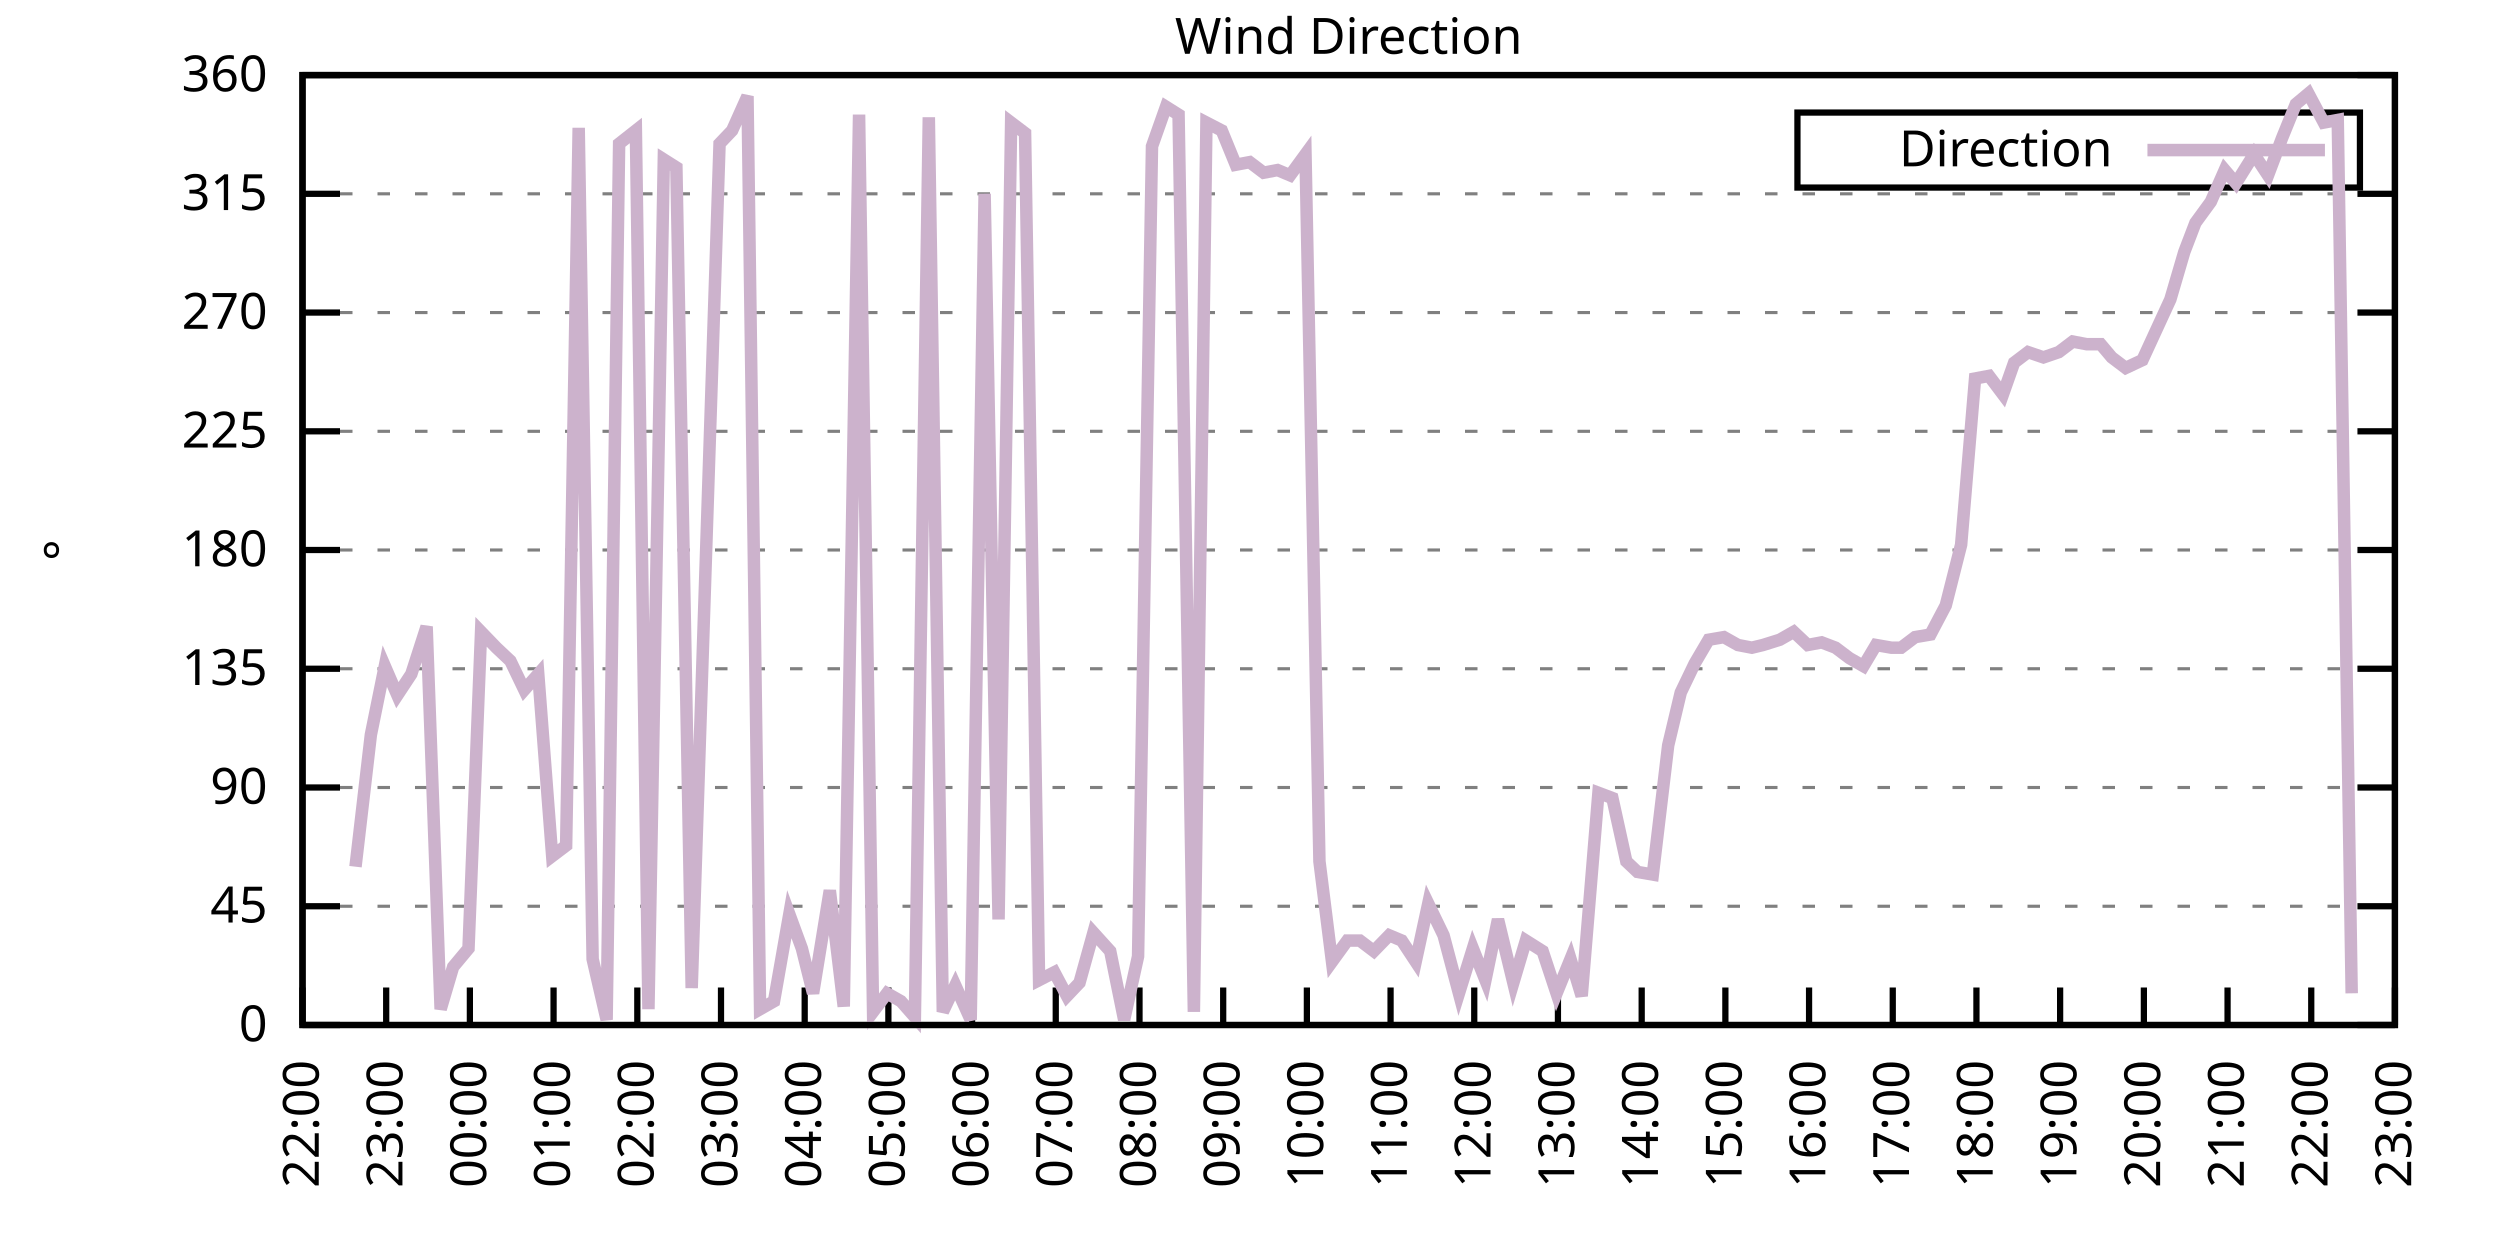
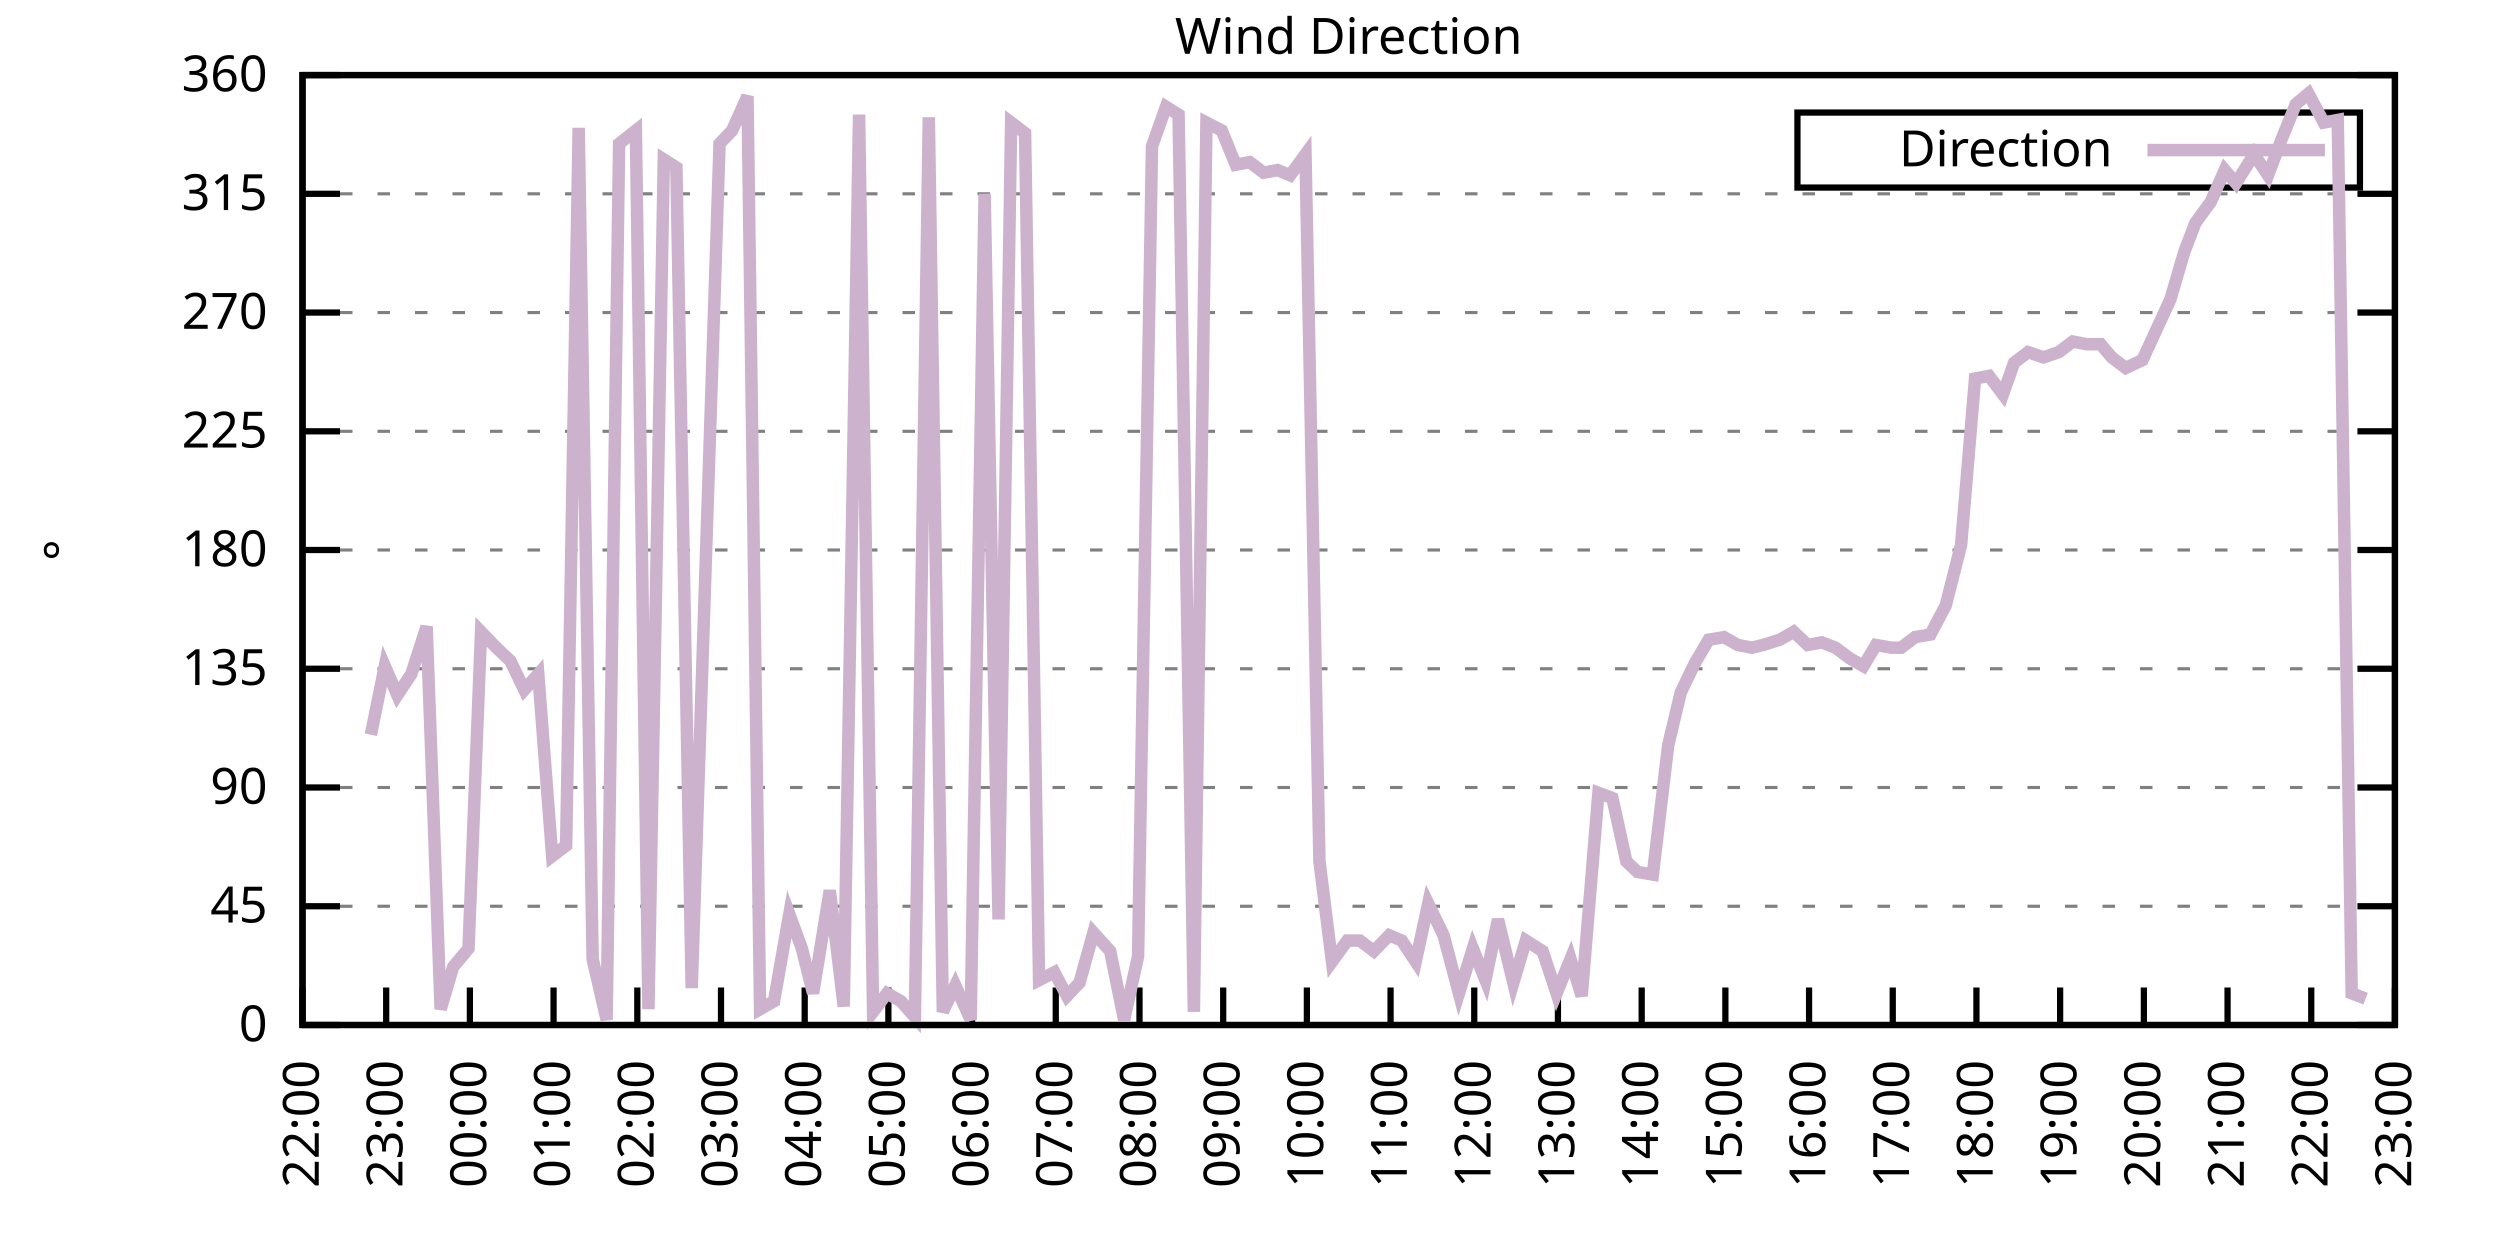
<svg xmlns="http://www.w3.org/2000/svg" xmlns:xlink="http://www.w3.org/1999/xlink" width="400" height="200" viewBox="0 0 400 200">
  <g id="gnuplot_canvas">
    <rect x="0" y="0" width="400" height="200" fill="none" />
    <defs>
      <circle id="gpDot" r="0.5" stroke-width="0.5" stroke="currentColor" />
      <path id="gpPt0" stroke-width="0.333" stroke="currentColor" d="M-1,0 h2 M0,-1 v2" />
      <path id="gpPt1" stroke-width="0.333" stroke="currentColor" d="M-1,-1 L1,1 M1,-1 L-1,1" />
      <path id="gpPt2" stroke-width="0.333" stroke="currentColor" d="M-1,0 L1,0 M0,-1 L0,1 M-1,-1 L1,1 M-1,1 L1,-1" />
      <rect id="gpPt3" stroke-width="0.333" stroke="currentColor" x="-1" y="-1" width="2" height="2" />
      <rect id="gpPt4" stroke-width="0.333" stroke="currentColor" fill="currentColor" x="-1" y="-1" width="2" height="2" />
      <circle id="gpPt5" stroke-width="0.333" stroke="currentColor" cx="0" cy="0" r="1" />
      <use xlink:href="#gpPt5" id="gpPt6" fill="currentColor" stroke="none" />
      <path id="gpPt7" stroke-width="0.333" stroke="currentColor" d="M0,-1.33 L-1.33,0.67 L1.33,0.67 z" />
      <use xlink:href="#gpPt7" id="gpPt8" fill="currentColor" stroke="none" />
      <use xlink:href="#gpPt7" id="gpPt9" stroke="currentColor" transform="rotate(180)" />
      <use xlink:href="#gpPt9" id="gpPt10" fill="currentColor" stroke="none" />
      <use xlink:href="#gpPt3" id="gpPt11" stroke="currentColor" transform="rotate(45)" />
      <use xlink:href="#gpPt11" id="gpPt12" fill="currentColor" stroke="none" />
      <path id="gpPt13" stroke-width="0.333" stroke="currentColor" d="M0,1.330 L1.265,0.411 L0.782,-1.067 L-0.782,-1.076 L-1.265,0.411 z" />
      <use xlink:href="#gpPt13" id="gpPt14" fill="currentColor" stroke="none" />
      <filter id="textbox" filterUnits="objectBoundingBox" x="0" y="0" height="1" width="1">
        <feFlood flood-color="white" flood-opacity="1" result="bgnd" />
        <feComposite in="SourceGraphic" in2="bgnd" operator="atop" />
      </filter>
      <filter id="greybox" filterUnits="objectBoundingBox" x="0" y="0" height="1" width="1">
        <feFlood flood-color="lightgrey" flood-opacity="1" result="grey" />
        <feComposite in="SourceGraphic" in2="grey" operator="atop" />
      </filter>
    </defs>
    <g fill="none" color="white" stroke="currentColor" stroke-width="1.00" stroke-linecap="butt" stroke-linejoin="miter">
</g>
    <g fill="none" color="black" stroke="currentColor" stroke-width="1.00" stroke-linecap="butt" stroke-linejoin="miter">
      <g stroke="none" shape-rendering="crispEdges">
        <polygon fill="rgb(255, 255, 255)" points="48.40,164.00 383.18,164.00 383.18,12.02 48.40,12.02 " />
      </g>
    </g>
    <g fill="none" color="black" stroke="currentColor" stroke-width="1.00" stroke-linecap="butt" stroke-linejoin="miter">
</g>
    <g fill="none" color="black" stroke="black" stroke-width="0.50" stroke-linecap="butt" stroke-linejoin="miter">
</g>
    <g fill="none" color="gray" stroke="currentColor" stroke-width="0.50" stroke-linecap="butt" stroke-linejoin="miter">
      <path stroke="gray" stroke-dasharray="2,4" class="gridline" d="M48.40,164.00 L383.19,164.00  " />
    </g>
    <g fill="none" color="gray" stroke="gray" stroke-width="1.00" stroke-linecap="butt" stroke-linejoin="miter">
</g>
    <g fill="none" color="black" stroke="currentColor" stroke-width="1.00" stroke-linecap="butt" stroke-linejoin="miter">
      <path stroke="black" d="M48.40,164.00 L54.40,164.00 M383.19,164.00 L377.19,164.00  " />
      <g transform="translate(42.80,166.60)" stroke="none" fill="black" font-family="Sans" font-size="8.00" text-anchor="end">
        <text>
          <tspan font-family="Sans"> 0</tspan>
        </text>
      </g>
    </g>
    <g fill="none" color="black" stroke="currentColor" stroke-width="1.00" stroke-linecap="butt" stroke-linejoin="miter">
</g>
    <g fill="none" color="black" stroke="black" stroke-width="0.50" stroke-linecap="butt" stroke-linejoin="miter">
</g>
    <g fill="none" color="gray" stroke="currentColor" stroke-width="0.50" stroke-linecap="butt" stroke-linejoin="miter">
      <path stroke="gray" stroke-dasharray="2,4" class="gridline" d="M48.40,145.00 L383.19,145.00  " />
    </g>
    <g fill="none" color="gray" stroke="gray" stroke-width="1.00" stroke-linecap="butt" stroke-linejoin="miter">
</g>
    <g fill="none" color="black" stroke="currentColor" stroke-width="1.00" stroke-linecap="butt" stroke-linejoin="miter">
      <path stroke="black" d="M48.40,145.00 L54.40,145.00 M383.19,145.00 L377.19,145.00  " />
      <g transform="translate(42.80,147.60)" stroke="none" fill="black" font-family="Sans" font-size="8.00" text-anchor="end">
        <text>
          <tspan font-family="Sans"> 45</tspan>
        </text>
      </g>
    </g>
    <g fill="none" color="black" stroke="currentColor" stroke-width="1.00" stroke-linecap="butt" stroke-linejoin="miter">
</g>
    <g fill="none" color="black" stroke="black" stroke-width="0.50" stroke-linecap="butt" stroke-linejoin="miter">
</g>
    <g fill="none" color="gray" stroke="currentColor" stroke-width="0.50" stroke-linecap="butt" stroke-linejoin="miter">
      <path stroke="gray" stroke-dasharray="2,4" class="gridline" d="M48.40,126.00 L383.19,126.00  " />
    </g>
    <g fill="none" color="gray" stroke="gray" stroke-width="1.00" stroke-linecap="butt" stroke-linejoin="miter">
</g>
    <g fill="none" color="black" stroke="currentColor" stroke-width="1.00" stroke-linecap="butt" stroke-linejoin="miter">
      <path stroke="black" d="M48.40,126.00 L54.40,126.00 M383.19,126.00 L377.19,126.00  " />
      <g transform="translate(42.80,128.60)" stroke="none" fill="black" font-family="Sans" font-size="8.00" text-anchor="end">
        <text>
          <tspan font-family="Sans"> 90</tspan>
        </text>
      </g>
    </g>
    <g fill="none" color="black" stroke="currentColor" stroke-width="1.00" stroke-linecap="butt" stroke-linejoin="miter">
</g>
    <g fill="none" color="black" stroke="black" stroke-width="0.50" stroke-linecap="butt" stroke-linejoin="miter">
</g>
    <g fill="none" color="gray" stroke="currentColor" stroke-width="0.50" stroke-linecap="butt" stroke-linejoin="miter">
      <path stroke="gray" stroke-dasharray="2,4" class="gridline" d="M48.40,107.00 L383.19,107.00  " />
    </g>
    <g fill="none" color="gray" stroke="gray" stroke-width="1.00" stroke-linecap="butt" stroke-linejoin="miter">
</g>
    <g fill="none" color="black" stroke="currentColor" stroke-width="1.00" stroke-linecap="butt" stroke-linejoin="miter">
      <path stroke="black" d="M48.40,107.00 L54.40,107.00 M383.19,107.00 L377.19,107.00  " />
      <g transform="translate(42.80,109.60)" stroke="none" fill="black" font-family="Sans" font-size="8.00" text-anchor="end">
        <text>
          <tspan font-family="Sans"> 135</tspan>
        </text>
      </g>
    </g>
    <g fill="none" color="black" stroke="currentColor" stroke-width="1.00" stroke-linecap="butt" stroke-linejoin="miter">
</g>
    <g fill="none" color="black" stroke="black" stroke-width="0.50" stroke-linecap="butt" stroke-linejoin="miter">
</g>
    <g fill="none" color="gray" stroke="currentColor" stroke-width="0.50" stroke-linecap="butt" stroke-linejoin="miter">
      <path stroke="gray" stroke-dasharray="2,4" class="gridline" d="M48.40,88.00 L383.19,88.00  " />
    </g>
    <g fill="none" color="gray" stroke="gray" stroke-width="1.00" stroke-linecap="butt" stroke-linejoin="miter">
</g>
    <g fill="none" color="black" stroke="currentColor" stroke-width="1.00" stroke-linecap="butt" stroke-linejoin="miter">
      <path stroke="black" d="M48.40,88.00 L54.40,88.00 M383.19,88.00 L377.19,88.00  " />
      <g transform="translate(42.80,90.60)" stroke="none" fill="black" font-family="Sans" font-size="8.00" text-anchor="end">
        <text>
          <tspan font-family="Sans"> 180</tspan>
        </text>
      </g>
    </g>
    <g fill="none" color="black" stroke="currentColor" stroke-width="1.00" stroke-linecap="butt" stroke-linejoin="miter">
</g>
    <g fill="none" color="black" stroke="black" stroke-width="0.50" stroke-linecap="butt" stroke-linejoin="miter">
</g>
    <g fill="none" color="gray" stroke="currentColor" stroke-width="0.50" stroke-linecap="butt" stroke-linejoin="miter">
      <path stroke="gray" stroke-dasharray="2,4" class="gridline" d="M48.40,69.01 L383.19,69.01  " />
    </g>
    <g fill="none" color="gray" stroke="gray" stroke-width="1.00" stroke-linecap="butt" stroke-linejoin="miter">
</g>
    <g fill="none" color="black" stroke="currentColor" stroke-width="1.00" stroke-linecap="butt" stroke-linejoin="miter">
      <path stroke="black" d="M48.40,69.01 L54.40,69.01 M383.19,69.01 L377.19,69.01  " />
      <g transform="translate(42.80,71.61)" stroke="none" fill="black" font-family="Sans" font-size="8.00" text-anchor="end">
        <text>
          <tspan font-family="Sans"> 225</tspan>
        </text>
      </g>
    </g>
    <g fill="none" color="black" stroke="currentColor" stroke-width="1.00" stroke-linecap="butt" stroke-linejoin="miter">
</g>
    <g fill="none" color="black" stroke="black" stroke-width="0.50" stroke-linecap="butt" stroke-linejoin="miter">
</g>
    <g fill="none" color="gray" stroke="currentColor" stroke-width="0.50" stroke-linecap="butt" stroke-linejoin="miter">
      <path stroke="gray" stroke-dasharray="2,4" class="gridline" d="M48.40,50.01 L383.19,50.01  " />
    </g>
    <g fill="none" color="gray" stroke="gray" stroke-width="1.00" stroke-linecap="butt" stroke-linejoin="miter">
</g>
    <g fill="none" color="black" stroke="currentColor" stroke-width="1.00" stroke-linecap="butt" stroke-linejoin="miter">
      <path stroke="black" d="M48.40,50.01 L54.40,50.01 M383.19,50.01 L377.19,50.01  " />
      <g transform="translate(42.80,52.61)" stroke="none" fill="black" font-family="Sans" font-size="8.00" text-anchor="end">
        <text>
          <tspan font-family="Sans"> 270</tspan>
        </text>
      </g>
    </g>
    <g fill="none" color="black" stroke="currentColor" stroke-width="1.00" stroke-linecap="butt" stroke-linejoin="miter">
</g>
    <g fill="none" color="black" stroke="black" stroke-width="0.50" stroke-linecap="butt" stroke-linejoin="miter">
</g>
    <g fill="none" color="gray" stroke="currentColor" stroke-width="0.50" stroke-linecap="butt" stroke-linejoin="miter">
      <path stroke="gray" stroke-dasharray="2,4" class="gridline" d="M48.40,31.01 L383.19,31.01  " />
    </g>
    <g fill="none" color="gray" stroke="gray" stroke-width="1.00" stroke-linecap="butt" stroke-linejoin="miter">
</g>
    <g fill="none" color="black" stroke="currentColor" stroke-width="1.00" stroke-linecap="butt" stroke-linejoin="miter">
      <path stroke="black" d="M48.40,31.01 L54.40,31.01 M383.19,31.01 L377.19,31.01  " />
      <g transform="translate(42.80,33.61)" stroke="none" fill="black" font-family="Sans" font-size="8.00" text-anchor="end">
        <text>
          <tspan font-family="Sans"> 315</tspan>
        </text>
      </g>
    </g>
    <g fill="none" color="black" stroke="currentColor" stroke-width="1.00" stroke-linecap="butt" stroke-linejoin="miter">
</g>
    <g fill="none" color="black" stroke="black" stroke-width="0.50" stroke-linecap="butt" stroke-linejoin="miter">
</g>
    <g fill="none" color="gray" stroke="currentColor" stroke-width="0.50" stroke-linecap="butt" stroke-linejoin="miter">
      <path stroke="gray" stroke-dasharray="2,4" class="gridline" d="M48.40,12.01 L383.19,12.01  " />
    </g>
    <g fill="none" color="gray" stroke="gray" stroke-width="1.00" stroke-linecap="butt" stroke-linejoin="miter">
</g>
    <g fill="none" color="black" stroke="currentColor" stroke-width="1.00" stroke-linecap="butt" stroke-linejoin="miter">
      <path stroke="black" d="M48.40,12.01 L54.40,12.01 M383.19,12.01 L377.19,12.01  " />
      <g transform="translate(42.80,14.61)" stroke="none" fill="black" font-family="Sans" font-size="8.00" text-anchor="end">
        <text>
          <tspan font-family="Sans"> 360</tspan>
        </text>
      </g>
    </g>
    <g fill="none" color="black" stroke="currentColor" stroke-width="1.00" stroke-linecap="butt" stroke-linejoin="miter">
      <path stroke="black" d="M48.40,164.00 L48.40,158.00  " />
      <g transform="translate(51.00,169.60) rotate(270.00)" stroke="none" fill="black" font-family="Sans" font-size="8.00" text-anchor="end">
        <text>
          <tspan font-family="Sans">22:00</tspan>
        </text>
      </g>
    </g>
    <g fill="none" color="black" stroke="currentColor" stroke-width="1.00" stroke-linecap="butt" stroke-linejoin="miter">
      <path stroke="black" d="M61.79,164.00 L61.79,158.00  " />
      <g transform="translate(64.39,169.60) rotate(270.00)" stroke="none" fill="black" font-family="Sans" font-size="8.00" text-anchor="end">
        <text>
          <tspan font-family="Sans">23:00</tspan>
        </text>
      </g>
    </g>
    <g fill="none" color="black" stroke="currentColor" stroke-width="1.00" stroke-linecap="butt" stroke-linejoin="miter">
      <path stroke="black" d="M75.18,164.00 L75.18,158.00  " />
      <g transform="translate(77.78,169.60) rotate(270.00)" stroke="none" fill="black" font-family="Sans" font-size="8.00" text-anchor="end">
        <text>
          <tspan font-family="Sans">00:00</tspan>
        </text>
      </g>
    </g>
    <g fill="none" color="black" stroke="currentColor" stroke-width="1.00" stroke-linecap="butt" stroke-linejoin="miter">
      <path stroke="black" d="M88.57,164.00 L88.57,158.00  " />
      <g transform="translate(91.17,169.60) rotate(270.00)" stroke="none" fill="black" font-family="Sans" font-size="8.00" text-anchor="end">
        <text>
          <tspan font-family="Sans">01:00</tspan>
        </text>
      </g>
    </g>
    <g fill="none" color="black" stroke="currentColor" stroke-width="1.00" stroke-linecap="butt" stroke-linejoin="miter">
      <path stroke="black" d="M101.97,164.00 L101.97,158.00  " />
      <g transform="translate(104.57,169.60) rotate(270.00)" stroke="none" fill="black" font-family="Sans" font-size="8.00" text-anchor="end">
        <text>
          <tspan font-family="Sans">02:00</tspan>
        </text>
      </g>
    </g>
    <g fill="none" color="black" stroke="currentColor" stroke-width="1.00" stroke-linecap="butt" stroke-linejoin="miter">
      <path stroke="black" d="M115.36,164.00 L115.36,158.00  " />
      <g transform="translate(117.96,169.60) rotate(270.00)" stroke="none" fill="black" font-family="Sans" font-size="8.00" text-anchor="end">
        <text>
          <tspan font-family="Sans">03:00</tspan>
        </text>
      </g>
    </g>
    <g fill="none" color="black" stroke="currentColor" stroke-width="1.00" stroke-linecap="butt" stroke-linejoin="miter">
      <path stroke="black" d="M128.75,164.00 L128.75,158.00  " />
      <g transform="translate(131.35,169.60) rotate(270.00)" stroke="none" fill="black" font-family="Sans" font-size="8.00" text-anchor="end">
        <text>
          <tspan font-family="Sans">04:00</tspan>
        </text>
      </g>
    </g>
    <g fill="none" color="black" stroke="currentColor" stroke-width="1.00" stroke-linecap="butt" stroke-linejoin="miter">
      <path stroke="black" d="M142.14,164.00 L142.14,158.00  " />
      <g transform="translate(144.74,169.60) rotate(270.00)" stroke="none" fill="black" font-family="Sans" font-size="8.00" text-anchor="end">
        <text>
          <tspan font-family="Sans">05:00</tspan>
        </text>
      </g>
    </g>
    <g fill="none" color="black" stroke="currentColor" stroke-width="1.00" stroke-linecap="butt" stroke-linejoin="miter">
      <path stroke="black" d="M155.53,164.00 L155.53,158.00  " />
      <g transform="translate(158.13,169.60) rotate(270.00)" stroke="none" fill="black" font-family="Sans" font-size="8.00" text-anchor="end">
        <text>
          <tspan font-family="Sans">06:00</tspan>
        </text>
      </g>
    </g>
    <g fill="none" color="black" stroke="currentColor" stroke-width="1.00" stroke-linecap="butt" stroke-linejoin="miter">
      <path stroke="black" d="M168.92,164.00 L168.92,158.00  " />
      <g transform="translate(171.52,169.60) rotate(270.00)" stroke="none" fill="black" font-family="Sans" font-size="8.00" text-anchor="end">
        <text>
          <tspan font-family="Sans">07:00</tspan>
        </text>
      </g>
    </g>
    <g fill="none" color="black" stroke="currentColor" stroke-width="1.00" stroke-linecap="butt" stroke-linejoin="miter">
      <path stroke="black" d="M182.32,164.00 L182.32,158.00  " />
      <g transform="translate(184.92,169.60) rotate(270.00)" stroke="none" fill="black" font-family="Sans" font-size="8.00" text-anchor="end">
        <text>
          <tspan font-family="Sans">08:00</tspan>
        </text>
      </g>
    </g>
    <g fill="none" color="black" stroke="currentColor" stroke-width="1.00" stroke-linecap="butt" stroke-linejoin="miter">
      <path stroke="black" d="M195.71,164.00 L195.71,158.00  " />
      <g transform="translate(198.31,169.60) rotate(270.00)" stroke="none" fill="black" font-family="Sans" font-size="8.00" text-anchor="end">
        <text>
          <tspan font-family="Sans">09:00</tspan>
        </text>
      </g>
    </g>
    <g fill="none" color="black" stroke="currentColor" stroke-width="1.00" stroke-linecap="butt" stroke-linejoin="miter">
      <path stroke="black" d="M209.10,164.00 L209.10,158.00  " />
      <g transform="translate(211.70,169.60) rotate(270.00)" stroke="none" fill="black" font-family="Sans" font-size="8.00" text-anchor="end">
        <text>
          <tspan font-family="Sans">10:00</tspan>
        </text>
      </g>
    </g>
    <g fill="none" color="black" stroke="currentColor" stroke-width="1.00" stroke-linecap="butt" stroke-linejoin="miter">
      <path stroke="black" d="M222.49,164.00 L222.49,158.00  " />
      <g transform="translate(225.09,169.60) rotate(270.00)" stroke="none" fill="black" font-family="Sans" font-size="8.00" text-anchor="end">
        <text>
          <tspan font-family="Sans">11:00</tspan>
        </text>
      </g>
    </g>
    <g fill="none" color="black" stroke="currentColor" stroke-width="1.00" stroke-linecap="butt" stroke-linejoin="miter">
      <path stroke="black" d="M235.88,164.00 L235.88,158.00  " />
      <g transform="translate(238.48,169.60) rotate(270.00)" stroke="none" fill="black" font-family="Sans" font-size="8.00" text-anchor="end">
        <text>
          <tspan font-family="Sans">12:00</tspan>
        </text>
      </g>
    </g>
    <g fill="none" color="black" stroke="currentColor" stroke-width="1.00" stroke-linecap="butt" stroke-linejoin="miter">
      <path stroke="black" d="M249.27,164.00 L249.27,158.00  " />
      <g transform="translate(251.87,169.60) rotate(270.00)" stroke="none" fill="black" font-family="Sans" font-size="8.00" text-anchor="end">
        <text>
          <tspan font-family="Sans">13:00</tspan>
        </text>
      </g>
    </g>
    <g fill="none" color="black" stroke="currentColor" stroke-width="1.00" stroke-linecap="butt" stroke-linejoin="miter">
      <path stroke="black" d="M262.67,164.00 L262.67,158.00  " />
      <g transform="translate(265.27,169.60) rotate(270.00)" stroke="none" fill="black" font-family="Sans" font-size="8.00" text-anchor="end">
        <text>
          <tspan font-family="Sans">14:00</tspan>
        </text>
      </g>
    </g>
    <g fill="none" color="black" stroke="currentColor" stroke-width="1.00" stroke-linecap="butt" stroke-linejoin="miter">
      <path stroke="black" d="M276.06,164.00 L276.06,158.00  " />
      <g transform="translate(278.66,169.60) rotate(270.00)" stroke="none" fill="black" font-family="Sans" font-size="8.00" text-anchor="end">
        <text>
          <tspan font-family="Sans">15:00</tspan>
        </text>
      </g>
    </g>
    <g fill="none" color="black" stroke="currentColor" stroke-width="1.00" stroke-linecap="butt" stroke-linejoin="miter">
      <path stroke="black" d="M289.45,164.00 L289.45,158.00  " />
      <g transform="translate(292.05,169.60) rotate(270.00)" stroke="none" fill="black" font-family="Sans" font-size="8.00" text-anchor="end">
        <text>
          <tspan font-family="Sans">16:00</tspan>
        </text>
      </g>
    </g>
    <g fill="none" color="black" stroke="currentColor" stroke-width="1.00" stroke-linecap="butt" stroke-linejoin="miter">
      <path stroke="black" d="M302.84,164.00 L302.84,158.00  " />
      <g transform="translate(305.44,169.60) rotate(270.00)" stroke="none" fill="black" font-family="Sans" font-size="8.00" text-anchor="end">
        <text>
          <tspan font-family="Sans">17:00</tspan>
        </text>
      </g>
    </g>
    <g fill="none" color="black" stroke="currentColor" stroke-width="1.00" stroke-linecap="butt" stroke-linejoin="miter">
      <path stroke="black" d="M316.23,164.00 L316.23,158.00  " />
      <g transform="translate(318.83,169.60) rotate(270.00)" stroke="none" fill="black" font-family="Sans" font-size="8.00" text-anchor="end">
        <text>
          <tspan font-family="Sans">18:00</tspan>
        </text>
      </g>
    </g>
    <g fill="none" color="black" stroke="currentColor" stroke-width="1.00" stroke-linecap="butt" stroke-linejoin="miter">
      <path stroke="black" d="M329.62,164.00 L329.62,158.00  " />
      <g transform="translate(332.22,169.60) rotate(270.00)" stroke="none" fill="black" font-family="Sans" font-size="8.00" text-anchor="end">
        <text>
          <tspan font-family="Sans">19:00</tspan>
        </text>
      </g>
    </g>
    <g fill="none" color="black" stroke="currentColor" stroke-width="1.00" stroke-linecap="butt" stroke-linejoin="miter">
      <path stroke="black" d="M343.02,164.00 L343.02,158.00  " />
      <g transform="translate(345.62,169.60) rotate(270.00)" stroke="none" fill="black" font-family="Sans" font-size="8.00" text-anchor="end">
        <text>
          <tspan font-family="Sans">20:00</tspan>
        </text>
      </g>
    </g>
    <g fill="none" color="black" stroke="currentColor" stroke-width="1.00" stroke-linecap="butt" stroke-linejoin="miter">
      <path stroke="black" d="M356.41,164.00 L356.41,158.00  " />
      <g transform="translate(359.01,169.60) rotate(270.00)" stroke="none" fill="black" font-family="Sans" font-size="8.00" text-anchor="end">
        <text>
          <tspan font-family="Sans">21:00</tspan>
        </text>
      </g>
    </g>
    <g fill="none" color="black" stroke="currentColor" stroke-width="1.00" stroke-linecap="butt" stroke-linejoin="miter">
      <path stroke="black" d="M369.80,164.00 L369.80,158.00  " />
      <g transform="translate(372.40,169.60) rotate(270.00)" stroke="none" fill="black" font-family="Sans" font-size="8.00" text-anchor="end">
        <text>
          <tspan font-family="Sans">22:00</tspan>
        </text>
      </g>
    </g>
    <g fill="none" color="black" stroke="currentColor" stroke-width="1.00" stroke-linecap="butt" stroke-linejoin="miter">
      <path stroke="black" d="M383.19,164.00 L383.19,158.00  " />
      <g transform="translate(385.79,169.60) rotate(270.00)" stroke="none" fill="black" font-family="Sans" font-size="8.00" text-anchor="end">
        <text>
          <tspan font-family="Sans">23:00</tspan>
        </text>
      </g>
    </g>
    <g fill="none" color="black" stroke="currentColor" stroke-width="1.00" stroke-linecap="butt" stroke-linejoin="miter">
</g>
    <g fill="none" color="black" stroke="currentColor" stroke-width="1.00" stroke-linecap="butt" stroke-linejoin="miter">
      <path stroke="black" d="M48.40,12.01 L48.40,164.00 L383.19,164.00 L383.19,12.01 L48.40,12.01 Z  " />
    </g>
    <g fill="none" color="black" stroke="currentColor" stroke-width="1.00" stroke-linecap="butt" stroke-linejoin="miter">
</g>
    <g fill="none" color="black" stroke="currentColor" stroke-width="1.00" stroke-linecap="butt" stroke-linejoin="miter">
      <path stroke="black" d="M287.59,30.01 L287.59,18.01 L377.59,18.01 L377.59,30.01 L287.59,30.01 Z  " />
    </g>
    <g id="Wind_direction_plot_1">
      <g fill="none" color="white" stroke="black" stroke-width="2.00" stroke-linecap="butt" stroke-linejoin="miter">
</g>
      <g fill="none" color="black" stroke="currentColor" stroke-width="2.00" stroke-linecap="butt" stroke-linejoin="miter">
        <g transform="translate(337.99,26.61)" stroke="none" fill="black" font-family="Sans" font-size="8.00" text-anchor="end">
          <text>
            <tspan font-family="Sans">Direction</tspan>
          </text>
        </g>
      </g>
      <g fill="none" color="black" stroke="currentColor" stroke-width="2.00" stroke-linecap="butt" stroke-linejoin="miter">
-         <path stroke="rgb(204, 178, 204)" d="M343.59,24.01 L371.99,24.01 M56.88,138.67 L59.34,117.56 L61.57,106.58 L63.58,111.23 L65.81,107.85 L68.26,100.25   L70.50,161.47 L72.50,154.71 L74.96,151.76 L76.97,101.09 L79.42,103.63 L81.66,105.74 L83.89,110.38 L86.12,107.85   L88.35,136.98 L90.58,135.29 L92.59,20.45 L94.82,153.45 L97.06,163.16 L99.06,22.99 L101.74,20.88 L103.75,161.47   L106.21,25.52 L108.22,26.79 L110.67,158.09 L115.13,22.99 L117.14,20.88 L119.60,15.39 L121.61,161.47 L123.84,160.20   L126.29,146.27 L128.30,151.76 L130.09,158.93 L132.77,142.47 L135.00,161.04 L137.45,18.34 L139.69,161.89 L141.92,158.93   L144.15,160.20 L146.38,162.73 L148.61,18.77 L150.85,161.89 L152.85,157.67 L155.31,163.16 L157.54,31.01 L159.77,147.11   L161.78,19.61 L164.01,21.30 L166.25,156.82 L168.70,155.56 L170.71,159.36 L172.72,157.24 L174.95,149.22 L177.63,152.18   L179.86,163.16 L182.09,153.02 L184.32,23.41 L186.56,17.08 L188.57,18.34 L191.02,161.89 L193.03,19.61 L195.48,20.88   L197.72,26.36 L199.95,25.94 L202.18,27.63 L204.41,27.21 L206.42,28.05 L208.88,24.68 L211.11,137.82 L213.12,153.87   L215.57,150.49 L217.58,150.49 L219.81,152.18 L222.27,149.65 L224.28,150.49 L226.51,153.87 L228.52,144.58 L230.97,149.65   L233.43,158.93 L235.66,151.76 L237.67,156.82 L239.68,147.11 L242.13,157.24 L244.14,150.49 L246.82,152.18 L249.05,158.93   L251.28,153.45 L253.07,159.36 L255.75,126.85 L257.98,127.69 L260.21,137.82 L262.00,139.51 L264.45,139.93 L266.91,119.25   L268.92,110.80 L271.15,106.16 L273.38,102.36 L275.83,101.94 L278.07,103.20 L280.30,103.63 L282.08,103.20 L284.76,102.36   L286.99,101.09 L289.23,103.20 L291.46,102.78 L293.69,103.63 L295.92,105.31 L298.15,106.58 L300.16,103.20 L302.62,103.63   L304.18,103.63 L306.41,101.94 L308.87,101.52 L311.32,96.87 L313.78,87.16 L316.01,60.56 L318.24,60.14 L320.47,63.10   L322.26,58.03 L324.49,56.34 L326.95,57.18 L329.40,56.34 L331.63,54.65 L333.86,55.07 L336.10,55.07 L337.88,57.18   L340.11,58.87 L342.79,57.61 L347.26,47.90 L349.49,40.30 L351.27,35.65 L353.73,32.28 L355.96,27.21 L357.75,29.32   L360.65,24.68 L362.88,28.05 L365.11,22.14 L367.34,16.65 L369.35,14.97 L371.81,19.61 L374.04,19.19 L376.27,158.93    " />
+         <path stroke="rgb(204, 178, 204)" d="M343.59,24.01 L371.99,24.01 M59.34,117.56 L61.57,106.58 L63.58,111.23 L65.81,107.85 L68.26,100.25 L70.50,161.47   L72.50,154.71 L74.96,151.76 L76.97,101.09 L79.42,103.63 L81.66,105.74 L83.89,110.38 L86.12,107.85 L88.35,136.98   L90.58,135.29 L92.59,20.45 L94.82,153.45 L97.06,163.16 L99.06,22.99 L101.74,20.88 L103.75,161.47 L106.21,25.52   L108.22,26.79 L110.67,158.09 L115.13,22.99 L117.14,20.88 L119.60,15.39 L121.61,161.47 L123.84,160.20 L126.29,146.27   L128.30,151.76 L130.09,158.93 L132.77,142.47 L135.00,161.04 L137.45,18.34 L139.69,161.89 L141.92,158.93 L144.15,160.20   L146.38,162.73 L148.61,18.77 L150.85,161.89 L152.85,157.67 L155.31,163.16 L157.54,31.01 L159.77,147.11 L161.78,19.61   L164.01,21.30 L166.25,156.82 L168.70,155.56 L170.71,159.36 L172.72,157.24 L174.95,149.22 L177.63,152.18 L179.86,163.16   L182.09,153.02 L184.32,23.41 L186.56,17.08 L188.57,18.34 L191.02,161.89 L193.03,19.61 L195.48,20.88 L197.72,26.36   L199.95,25.94 L202.18,27.63 L204.41,27.21 L206.42,28.05 L208.88,24.68 L211.11,137.82 L213.12,153.87 L215.57,150.49   L217.58,150.49 L219.81,152.18 L222.27,149.65 L224.28,150.49 L226.51,153.87 L228.52,144.58 L230.97,149.65 L233.43,158.93   L235.66,151.76 L237.67,156.82 L239.68,147.11 L242.13,157.24 L244.14,150.49 L246.82,152.18 L249.05,158.93 L251.28,153.45   L253.07,159.36 L255.75,126.85 L257.98,127.69 L260.21,137.82 L262.00,139.51 L264.45,139.93 L266.91,119.25 L268.92,110.80   L271.15,106.16 L273.38,102.36 L275.83,101.94 L278.07,103.20 L280.30,103.63 L282.08,103.20 L284.76,102.36 L286.99,101.09   L289.23,103.20 L291.46,102.78 L293.69,103.63 L295.92,105.31 L298.15,106.58 L300.16,103.20 L302.62,103.63 L304.18,103.63   L306.41,101.94 L308.87,101.52 L311.32,96.87 L313.78,87.16 L316.01,60.56 L318.24,60.14 L320.47,63.10 L322.26,58.03   L324.49,56.34 L326.95,57.18 L329.40,56.34 L331.63,54.65 L333.86,55.07 L336.10,55.07 L337.88,57.18 L340.11,58.87   L342.79,57.61 L347.26,47.90 L349.49,40.30 L351.27,35.65 L353.73,32.28 L355.96,27.21 L357.75,29.32 L360.65,24.68   L362.88,28.05 L365.11,22.14 L367.34,16.65 L369.35,14.97 L371.81,19.61 L374.04,19.19 L376.27,158.93 L378.50,159.78    " />
      </g>
    </g>
    <g fill="none" color="black" stroke="currentColor" stroke-width="2.00" stroke-linecap="butt" stroke-linejoin="miter">
</g>
    <g fill="none" color="black" stroke="black" stroke-width="1.00" stroke-linecap="butt" stroke-linejoin="miter">
</g>
    <g fill="none" color="black" stroke="currentColor" stroke-width="1.00" stroke-linecap="butt" stroke-linejoin="miter">
      <path stroke="black" d="M48.40,12.01 L48.40,164.00 L383.19,164.00 L383.19,12.01 L48.40,12.01 Z  " />
      <g transform="translate(12.80,88.01) rotate(270.00)" stroke="none" fill="black" font-family="Sans" font-size="8.00" text-anchor="middle">
        <text>
          <tspan font-family="Sans">°</tspan>
        </text>
      </g>
    </g>
    <g fill="none" color="black" stroke="currentColor" stroke-width="1.00" stroke-linecap="butt" stroke-linejoin="miter">
</g>
    <g fill="none" color="black" stroke="currentColor" stroke-width="1.00" stroke-linecap="butt" stroke-linejoin="miter">
      <g transform="translate(215.79,8.61)" stroke="none" fill="black" font-family="Sans" font-size="8.00" text-anchor="middle">
        <text>
          <tspan font-family="Sans">Wind Direction</tspan>
        </text>
      </g>
    </g>
    <g fill="none" color="black" stroke="currentColor" stroke-width="1.00" stroke-linecap="butt" stroke-linejoin="miter">
</g>
  </g>
</svg>
